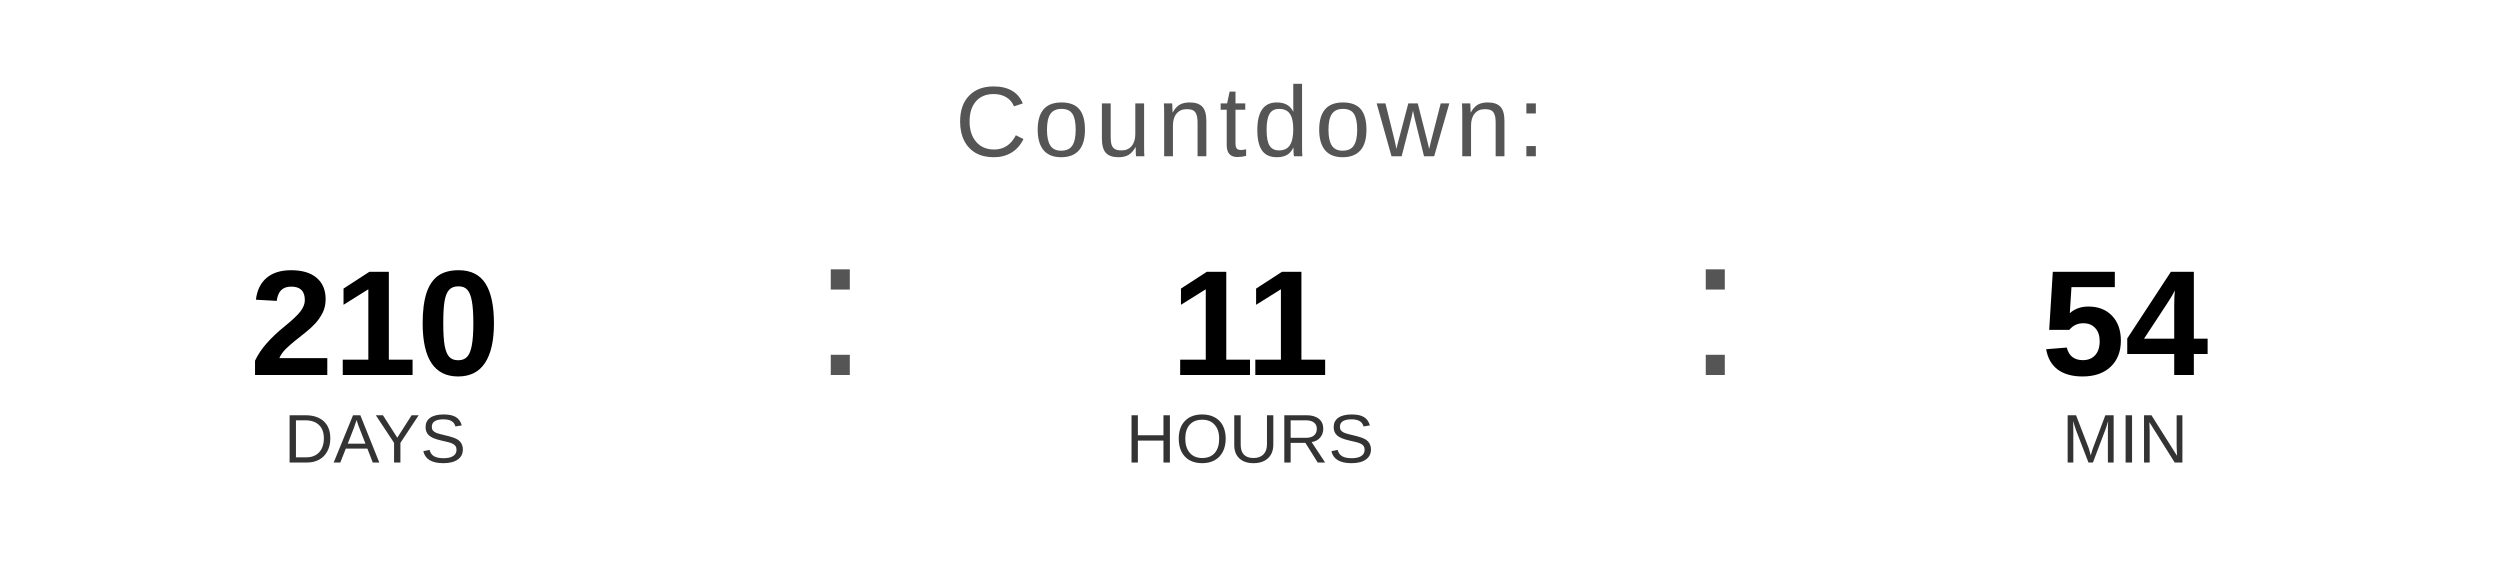
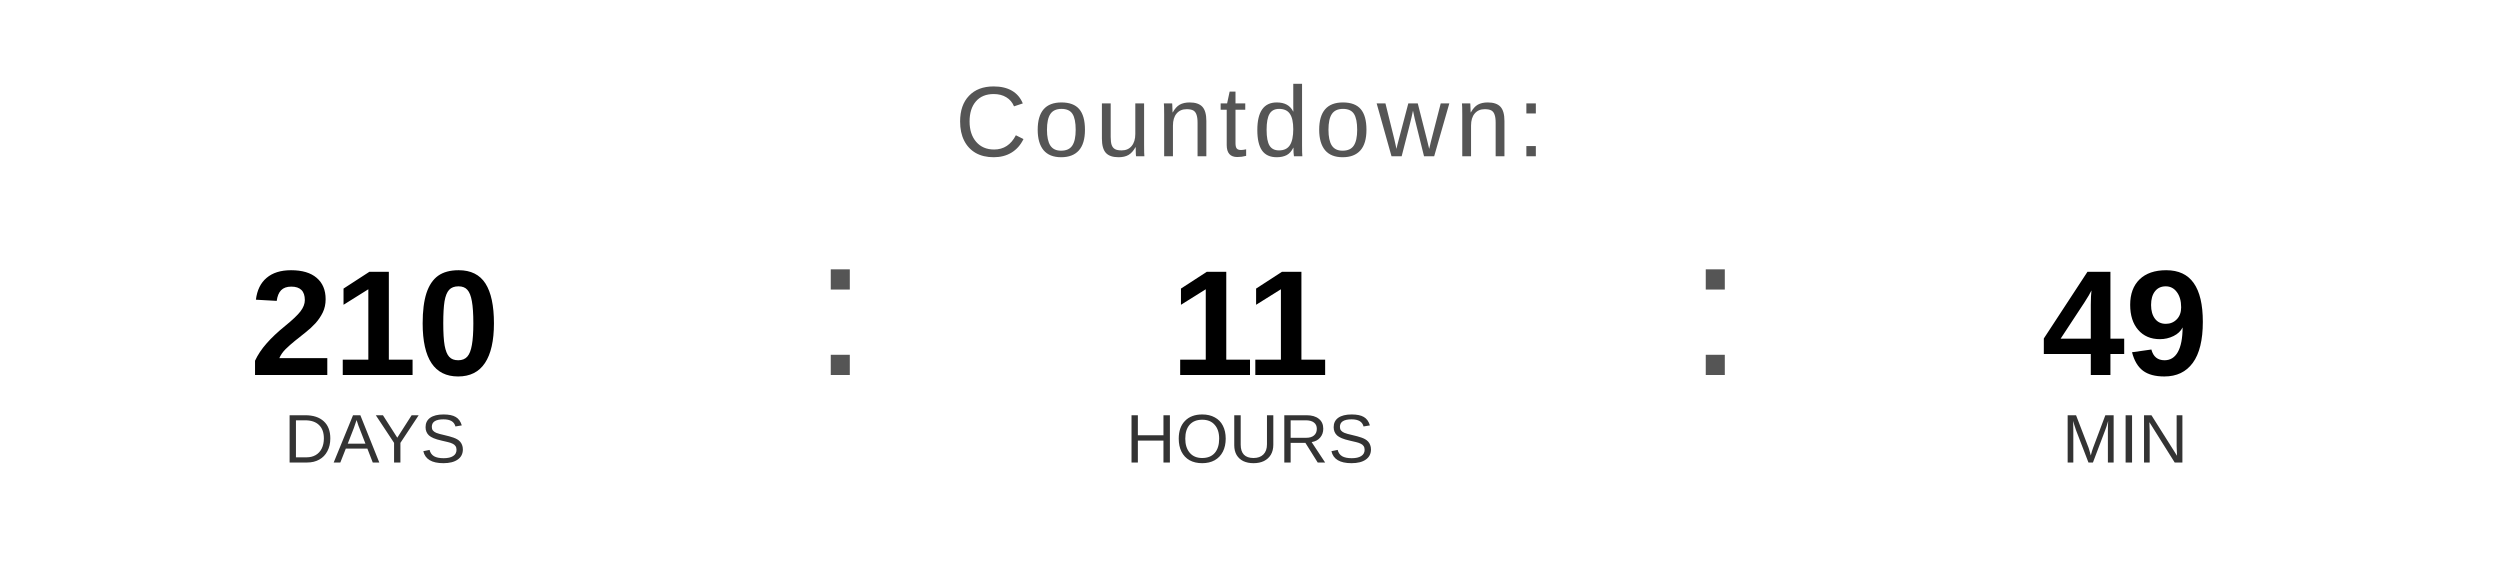
<svg xmlns="http://www.w3.org/2000/svg" width="400" height="90" viewBox="0 0 400 90">
  <text x="200" y="25" font-family="Arial, Helvetica, sans-serif" font-size="16" fill="#555555" text-anchor="middle" letter-spacing="1">
    Countdown:
  </text>
  <text x="60" y="60" font-family="Arial, Helvetica, sans-serif" font-size="24" font-weight="bold" fill="#000000" text-anchor="middle">210</text>
  <text x="60" y="74" font-family="Arial, Helvetica, sans-serif" font-size="11" fill="#333333" text-anchor="middle">DAYS</text>
  <text x="130" y="60" font-family="Arial, sans-serif" font-size="32" fill="#555555">:</text>
  <text x="200" y="60" font-family="Arial, Helvetica, sans-serif" font-size="24" font-weight="bold" fill="#000000" text-anchor="middle">11</text>
  <text x="200" y="74" font-family="Arial, Helvetica, sans-serif" font-size="11" fill="#333333" text-anchor="middle">HOURS</text>
  <text x="270" y="60" font-family="Arial, sans-serif" font-size="32" fill="#555555">:</text>
-   <text x="340" y="60" font-family="Arial, Helvetica, sans-serif" font-size="24" font-weight="bold" fill="#000000" text-anchor="middle">54</text>
+   <text x="340" y="60" font-family="Arial, Helvetica, sans-serif" font-size="24" font-weight="bold" fill="#000000" text-anchor="middle">49</text>
  <text x="340" y="74" font-family="Arial, Helvetica, sans-serif" font-size="11" fill="#333333" text-anchor="middle">MIN</text>
</svg>
